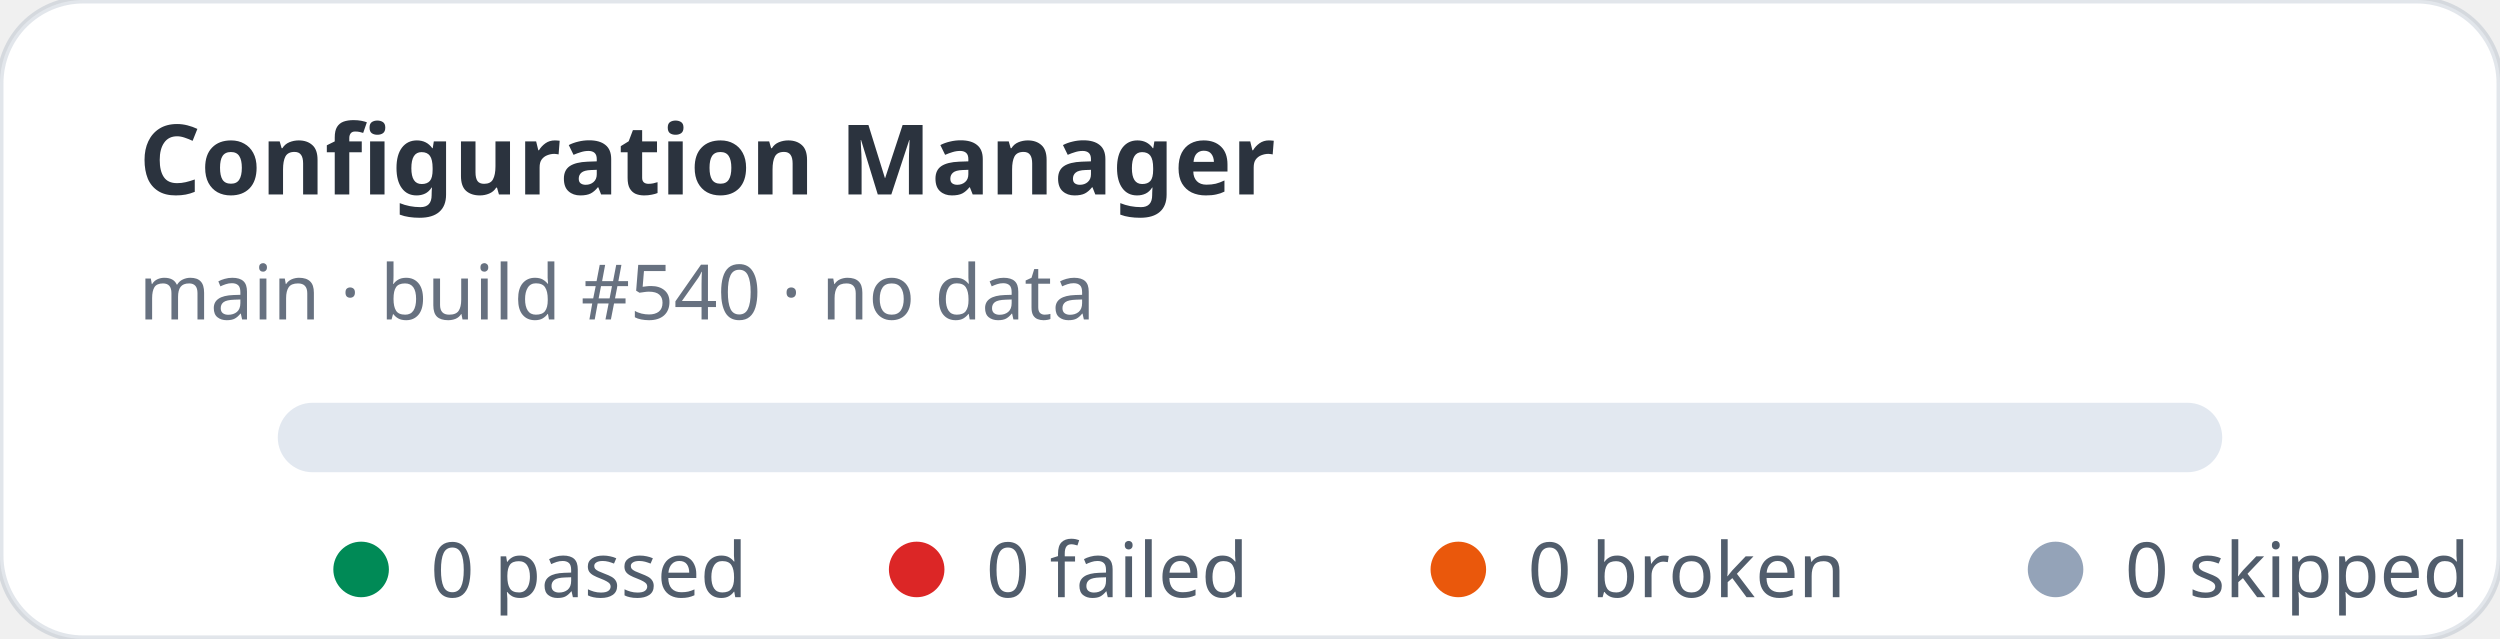
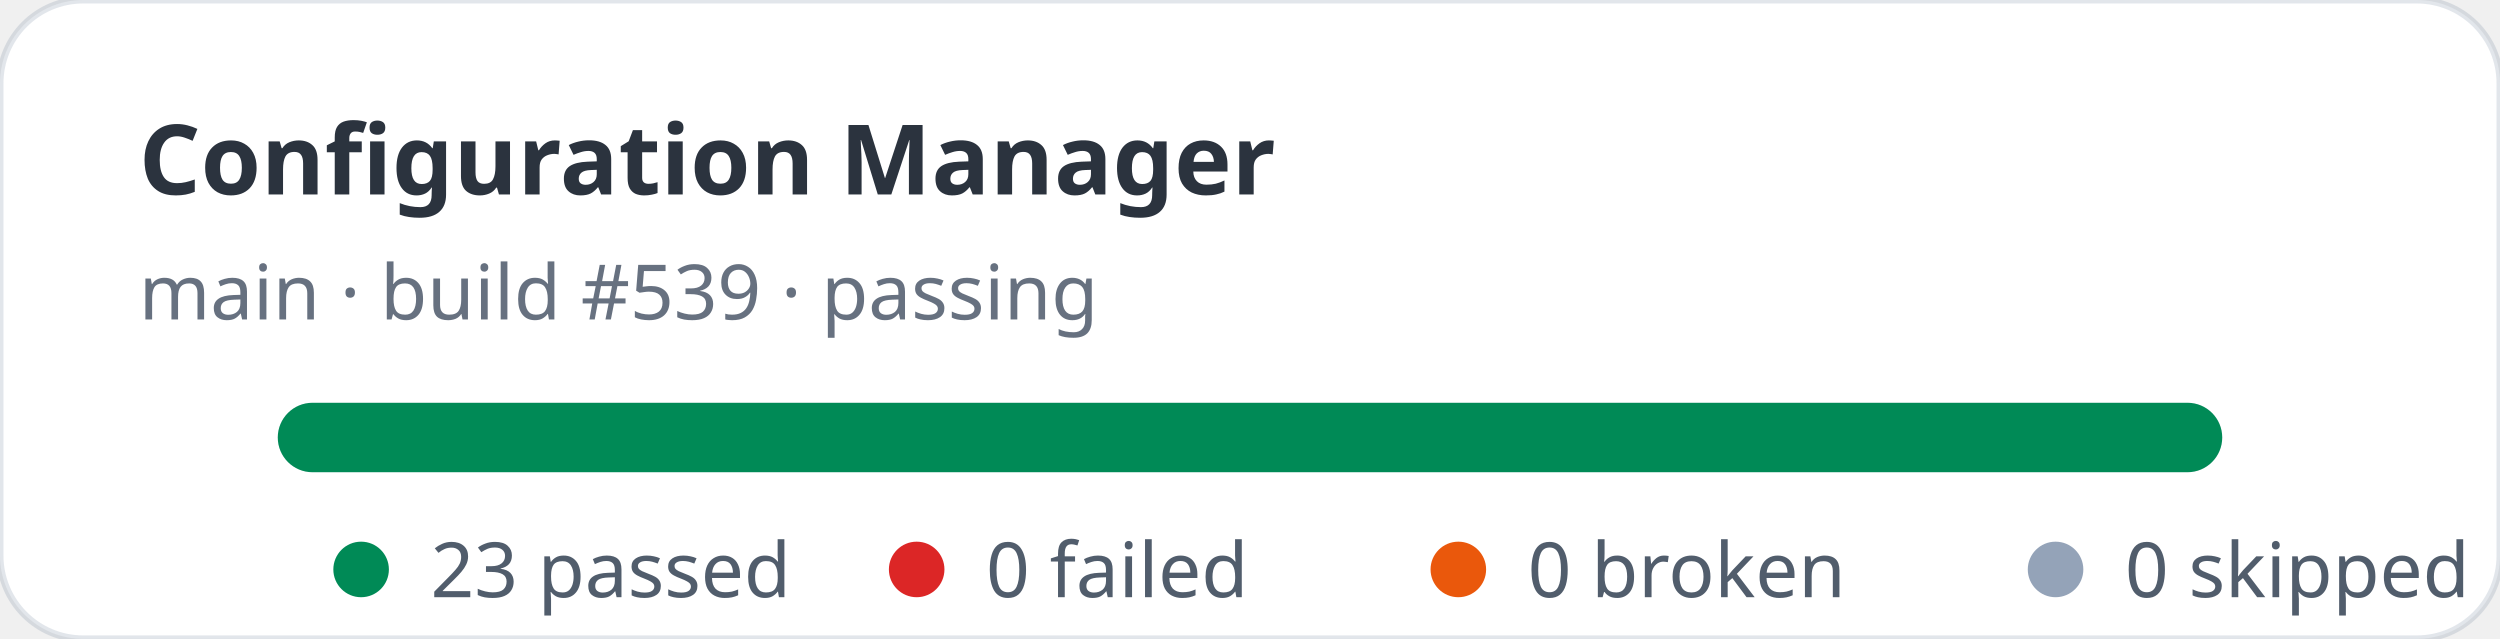
- <svg xmlns="http://www.w3.org/2000/svg" width="360" height="92" viewBox="0 0 360 92" role="img" aria-label="Configuration Manager stats: 0 passed, 0 failed">
+ <svg xmlns="http://www.w3.org/2000/svg" width="360" height="92" viewBox="0 0 360 92" role="img" aria-label="Configuration Manager stats: 23 passed, 0 failed">
  <rect width="360" height="92" rx="12" fill="#ffffff" stroke="rgba(11,48,86,0.12)" />
  <text x="20" y="28" fill="rgba(1,10,24,0.83)" font-family="ui-sans-serif,system-ui,sans-serif" font-size="14" font-weight="700">Configuration Manager</text>
-   <text x="20" y="46" fill="rgba(2,19,44,0.6)" font-family="ui-sans-serif,system-ui,sans-serif" font-size="11">main · build #540 · no data</text>
+   <text x="20" y="46" fill="rgba(2,19,44,0.6)" font-family="ui-sans-serif,system-ui,sans-serif" font-size="11">main · build #539 · passing</text>
  <rect x="40" y="58" width="280" height="10" rx="5" fill="#e2e8f0" />
+   <rect x="40" y="58" width="280" height="10" rx="5" fill="#008a56" />
  <g font-family="ui-sans-serif,system-ui,sans-serif" font-size="11" fill="rgba(1,18,40,0.68)">
    <circle cx="52" cy="82" r="4" fill="#008a56" />
-     <text x="62" y="86">0 passed</text>
+     <text x="62" y="86">23 passed</text>
    <circle cx="132" cy="82" r="4" fill="#dc2626" />
    <text x="142" y="86">0 failed</text>
    <circle cx="210" cy="82" r="4" fill="#ea580c" />
    <text x="220" y="86">0 broken</text>
    <circle cx="296" cy="82" r="4" fill="#94a3b8" />
    <text x="306" y="86">0 skipped</text>
  </g>
</svg>
